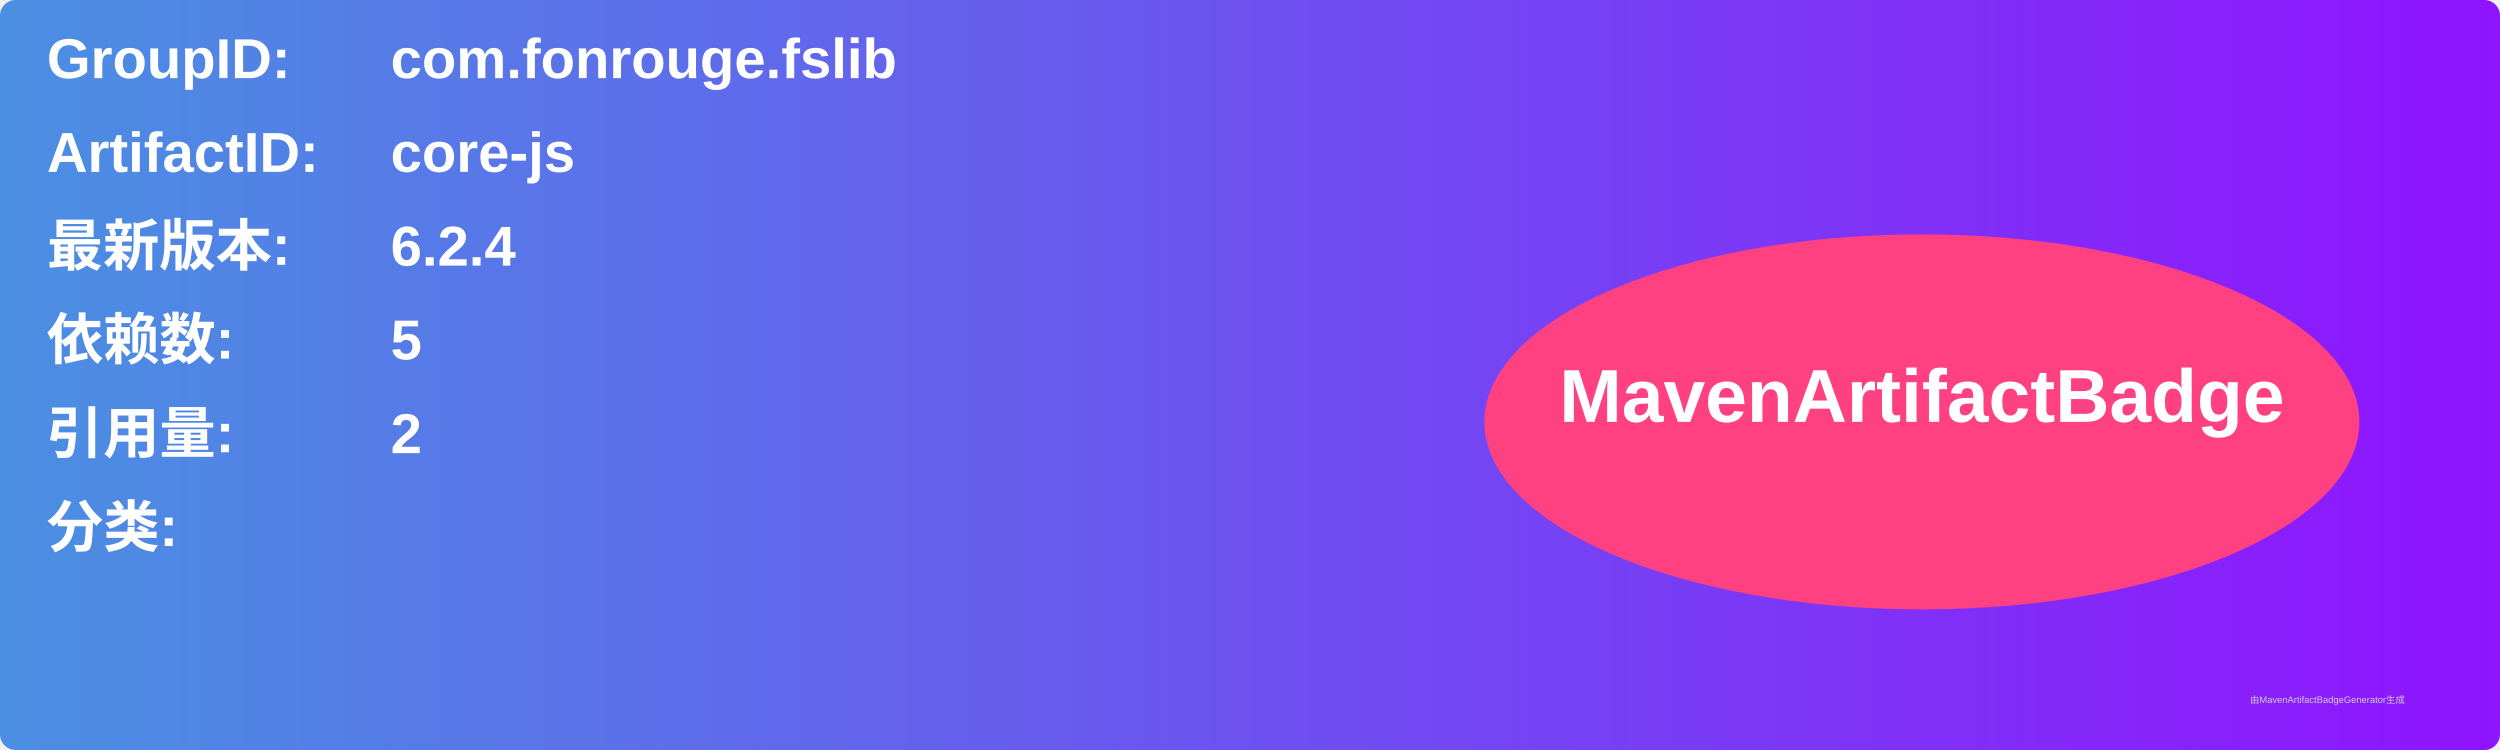
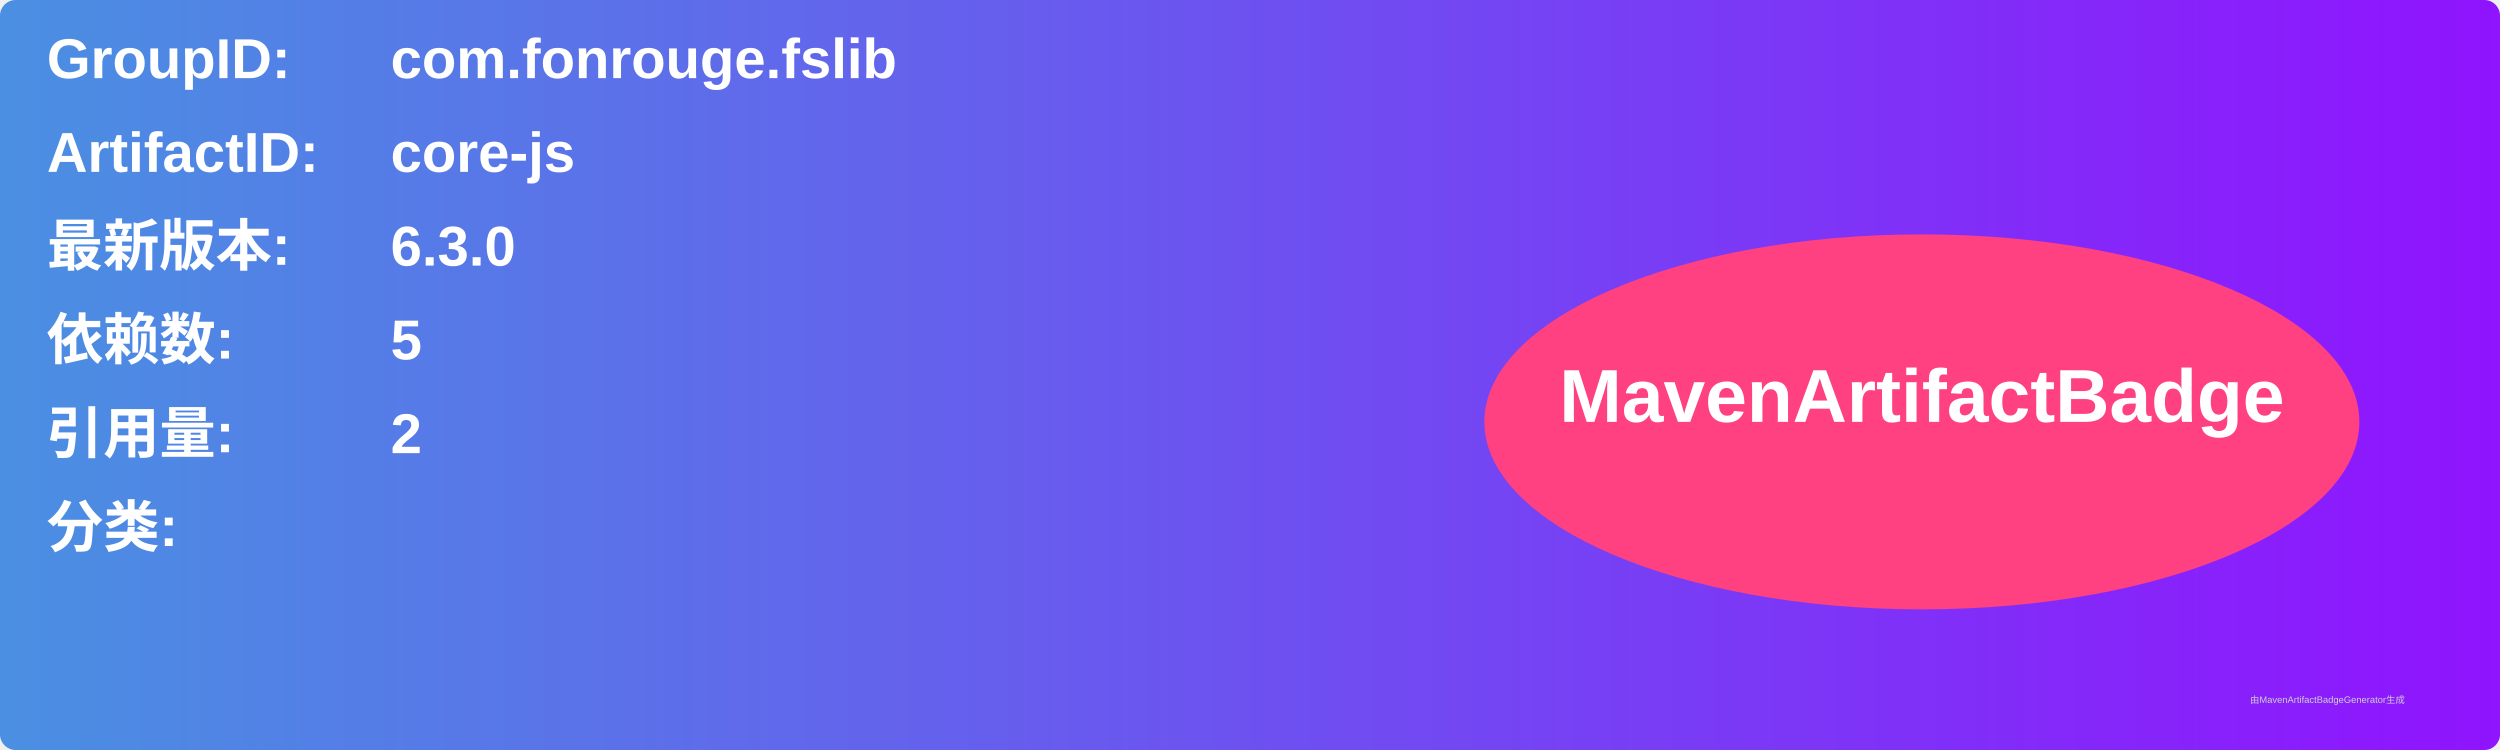
<svg xmlns="http://www.w3.org/2000/svg" width="800" height="240" viewBox="0 0 800 240">
  <linearGradient id="grad" x1="0%" y1="0%" x2="100%" y2="0%">
    <stop offset="0%" stop-color="#4a90e2" />
    <stop offset="100%" stop-color="#9013fe" />
  </linearGradient>
  <rect width="100%" height="100%" rx="5" ry="5" fill="url(#grad)" />
  <g transform="translate(15, 15)">
    <text x="0" y="10" font-family="Arial" font-size="18" fill="white" font-weight="bold" width="260">GroupID:</text>
    <text x="110" y="10" font-family="Arial" font-size="18" fill="white" font-weight="bold" width="460">com.fonrouge.fslib</text>
    <text x="0" y="40" font-family="Arial" font-size="18" fill="white" font-weight="bold" width="260">ArtifactID:</text>
    <text x="110" y="40" font-family="Arial" font-size="18" fill="white" font-weight="bold" width="460">core-js</text>
    <text x="0" y="70" font-family="Arial" font-size="18" fill="white" font-weight="bold">最新版本:</text>
    <text x="110" y="70" font-family="Arial" font-size="18" fill="white" font-weight="bold">
-       <tspan font-weight="bold">6.2.4</tspan>
+       <tspan font-weight="bold">6.3.0</tspan>
    </text>
    <text x="0" y="100" font-family="Arial" font-size="18" fill="white" font-weight="bold">依赖数: </text>
    <text x="110" y="100" font-family="Arial" font-size="18" fill="white">
      <tspan font-weight="bold">5</tspan>
    </text>
    <text x="0" y="130" font-family="Arial" font-size="18" fill="white" font-weight="bold">引用量: </text>
    <text x="110" y="130" font-family="Arial" font-size="18" fill="white">
      <tspan font-weight="bold">2</tspan>
    </text>
    <text x="0" y="160" font-family="Arial" font-size="18" fill="white" font-weight="bold">分类:</text>
    <text x="10" y="190" font-family="Arial" font-size="10" fill="white">
      <tspan font-weight="bold" />
    </text>
    <ellipse cx="600" cy="120" rx="140" ry="60" fill="#ff4081" />
    <text x="600" y="120" text-anchor="middle" font-family="Arial" font-size="24" fill="white" font-weight="bold">MavenArtifactBadge</text>
  </g>
  <text x="720" y="225" font-family="Arial" font-size="3" fill="#d0d0d0">由MavenArtifactBadgeGenerator生成</text>
</svg>
